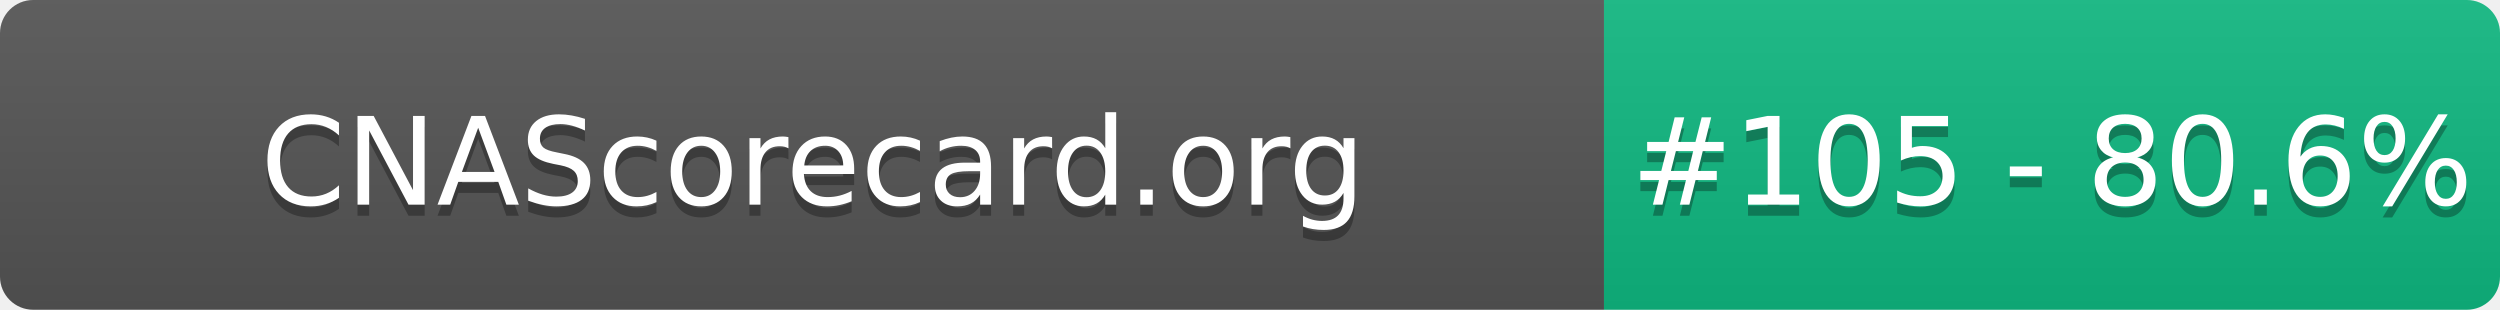
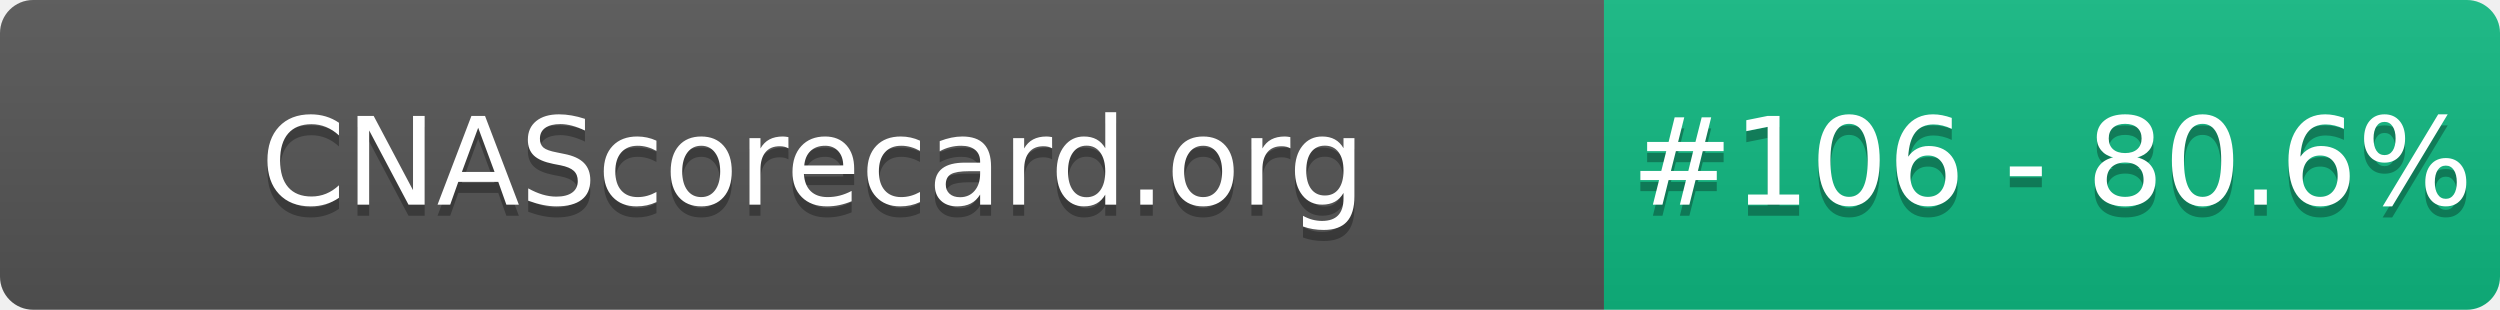
- <svg xmlns="http://www.w3.org/2000/svg" width="226" height="28" role="img" aria-label="CNAScorecard.org: #105 - 80.6%">
+ <svg xmlns="http://www.w3.org/2000/svg" width="226" height="28" role="img" aria-label="CNAScorecard.org: #106 - 80.6%">
  <linearGradient id="s" x2="0" y2="100%">
    <stop offset="0" stop-color="#bbb" stop-opacity=".1" />
    <stop offset="1" stop-opacity=".1" />
  </linearGradient>
  <clipPath id="r">
    <rect width="226" height="28" rx="3" fill="#fff" />
  </clipPath>
  <g clip-path="url(#r)">
    <rect width="145" height="28" fill="#555" />
    <rect x="145" width="81" height="28" fill="#10B981" />
    <rect width="226" height="28" fill="url(#s)" />
  </g>
  <g fill="#fff" text-anchor="middle" font-family="Verdana,Geneva,DejaVu Sans,sans-serif" text-rendering="geometricPrecision" font-size="110">
    <text aria-hidden="true" x="735" y="195" fill="#010101" fill-opacity=".3" transform="scale(.1)" textLength="1350">CNAScorecard.org</text>
    <text x="735" y="185" transform="scale(.1)" fill="#fff" textLength="1350">CNAScorecard.org</text>
-     <text aria-hidden="true" x="1855" y="195" fill="#010101" fill-opacity=".3" transform="scale(.1)" textLength="660">#105 - 80.6%</text>
-     <text x="1855" y="185" transform="scale(.1)" fill="#fff" textLength="660">#105 - 80.6%</text>
+     <text aria-hidden="true" x="1855" y="195" fill="#010101" fill-opacity=".3" transform="scale(.1)" textLength="660">#106 - 80.6%</text>
+     <text x="1855" y="185" transform="scale(.1)" fill="#fff" textLength="660">#106 - 80.6%</text>
  </g>
</svg>
